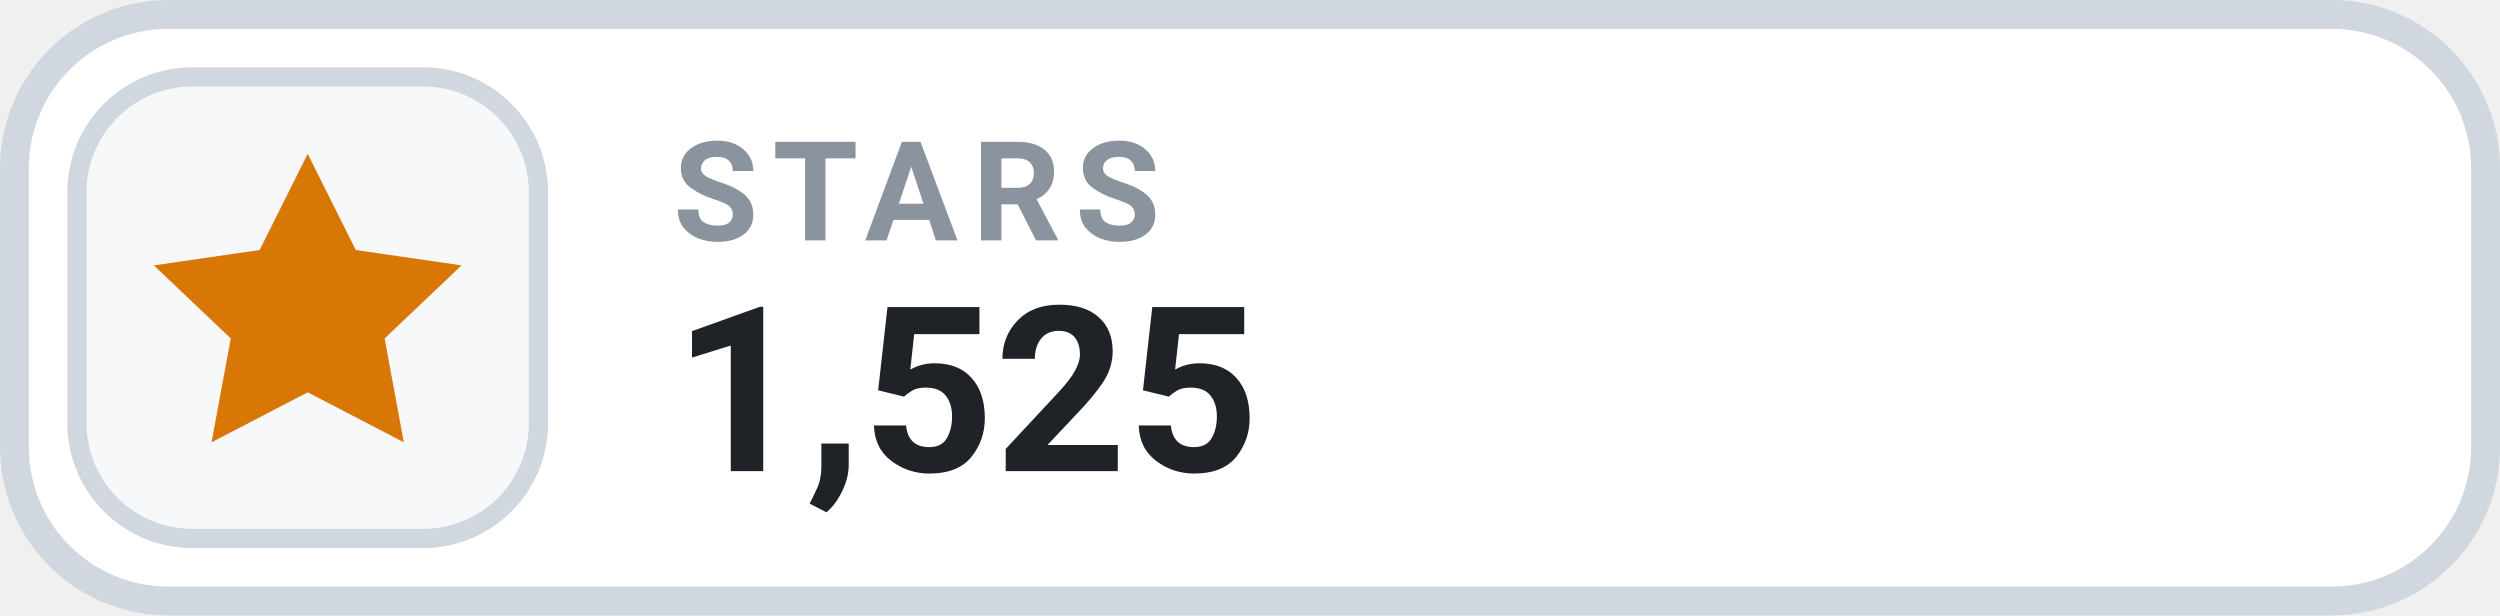
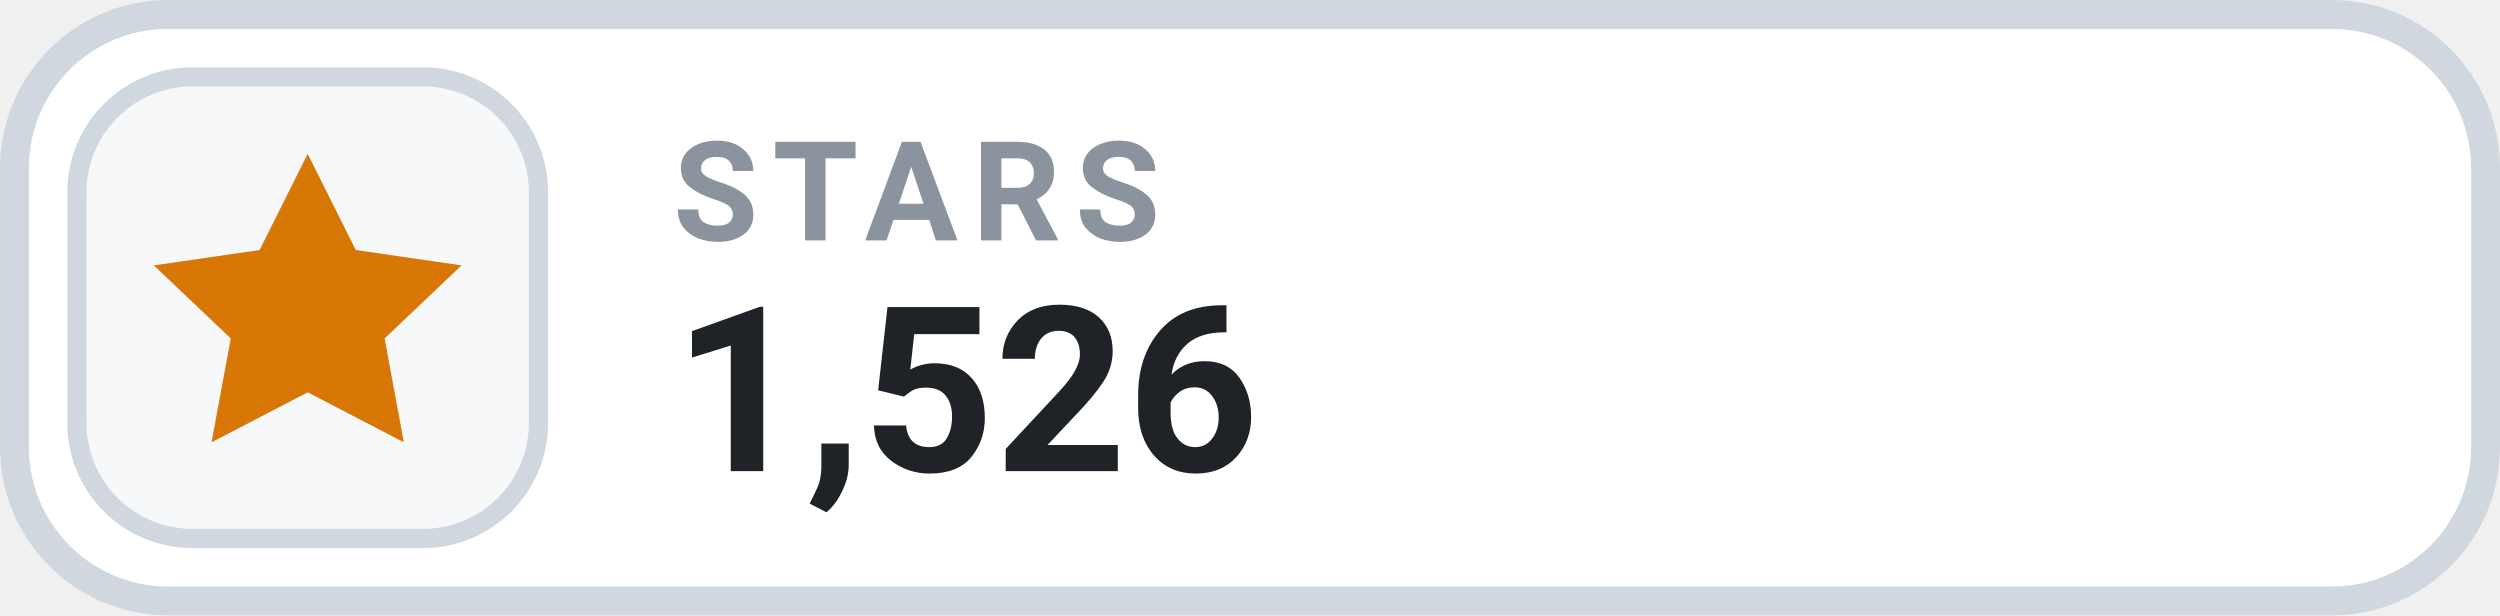
- <svg xmlns="http://www.w3.org/2000/svg" width="130" height="32" viewBox="0 0 130 32" role="img" aria-label="STARS 1,525">
+ <svg xmlns="http://www.w3.org/2000/svg" width="130" height="32" viewBox="0 0 130 32" role="img" aria-label="STARS 1,526">
  <rect x=".75" y=".75" width="128.5" height="30.5" rx="8" fill="#FFFFFF" stroke="#D0D7DE" stroke-width="1.5" />
  <rect x="4" y="4" width="24" height="24" rx="6" fill="#F6F8FA" stroke="#D0D7DE" stroke-width="1" />
  <g transform="translate(16 16)" style="color:#D97706;">
    <path d="M0 -8 l2.5 5 5.5 .8 -4 3.8 1 5.4 -5 -2.6 -5 2.6 1 -5.4 -4 -3.8 5.5 -.8 Z" fill="currentColor" />
  </g>
  <text x="35" y="12.5" fill="#8B949E" font-family="-apple-system,BlinkMacSystemFont,'Segoe UI',Roboto,Helvetica,Arial,sans-serif" font-size="7.2" font-weight="700" letter-spacing=".75">STARS</text>
-   <text x="35" y="24.5" fill="#1F2328" font-family="-apple-system,BlinkMacSystemFont,'Segoe UI',Roboto,Helvetica,Arial,sans-serif" font-size="12" font-weight="700">1,525</text>
+   <text x="35" y="24.5" fill="#1F2328" font-family="-apple-system,BlinkMacSystemFont,'Segoe UI',Roboto,Helvetica,Arial,sans-serif" font-size="12" font-weight="700">1,526</text>
</svg>
